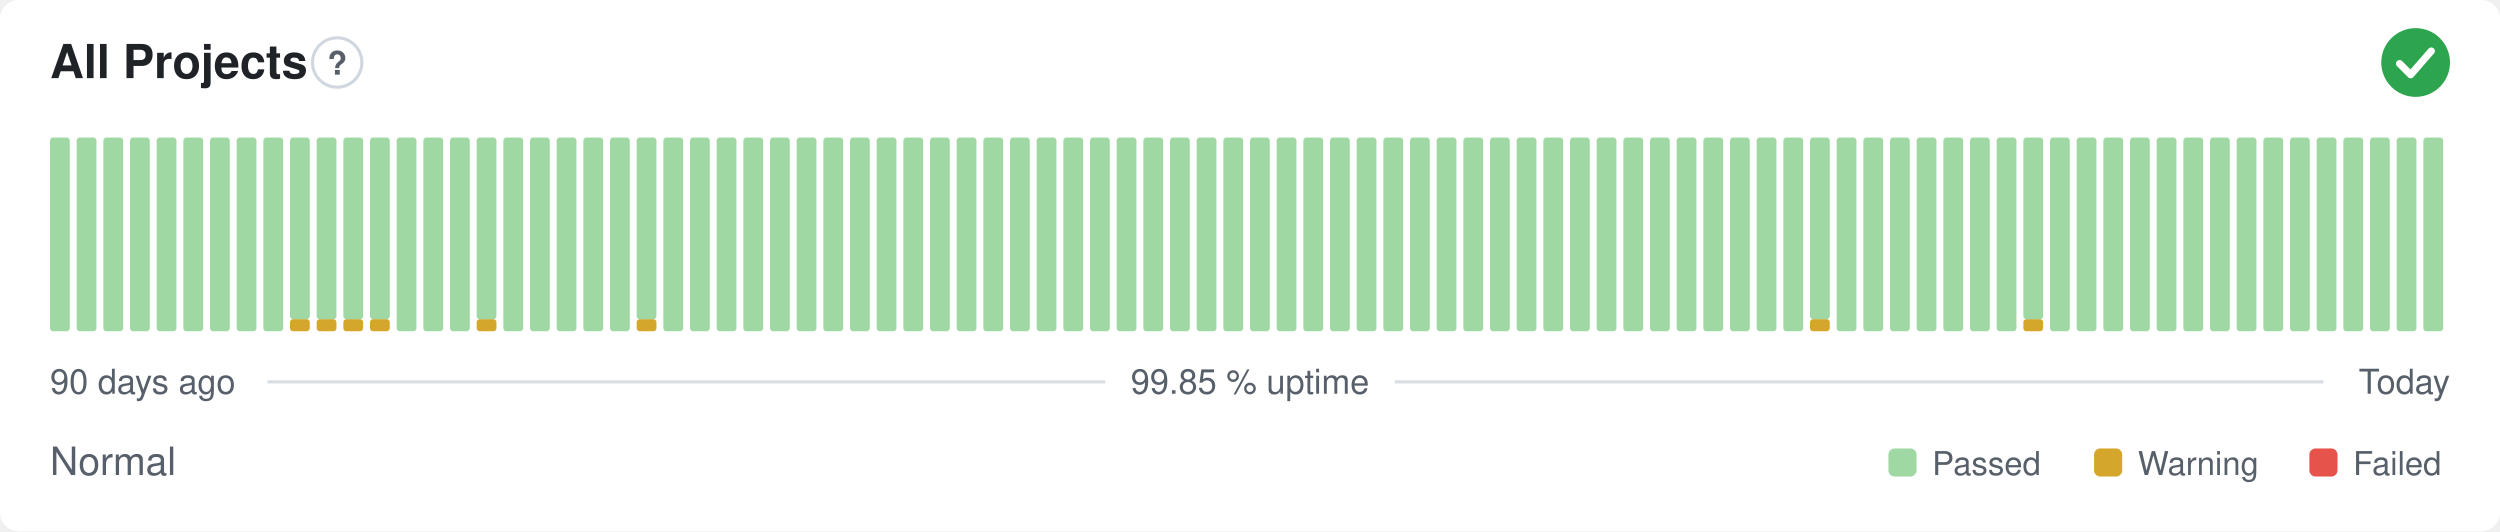
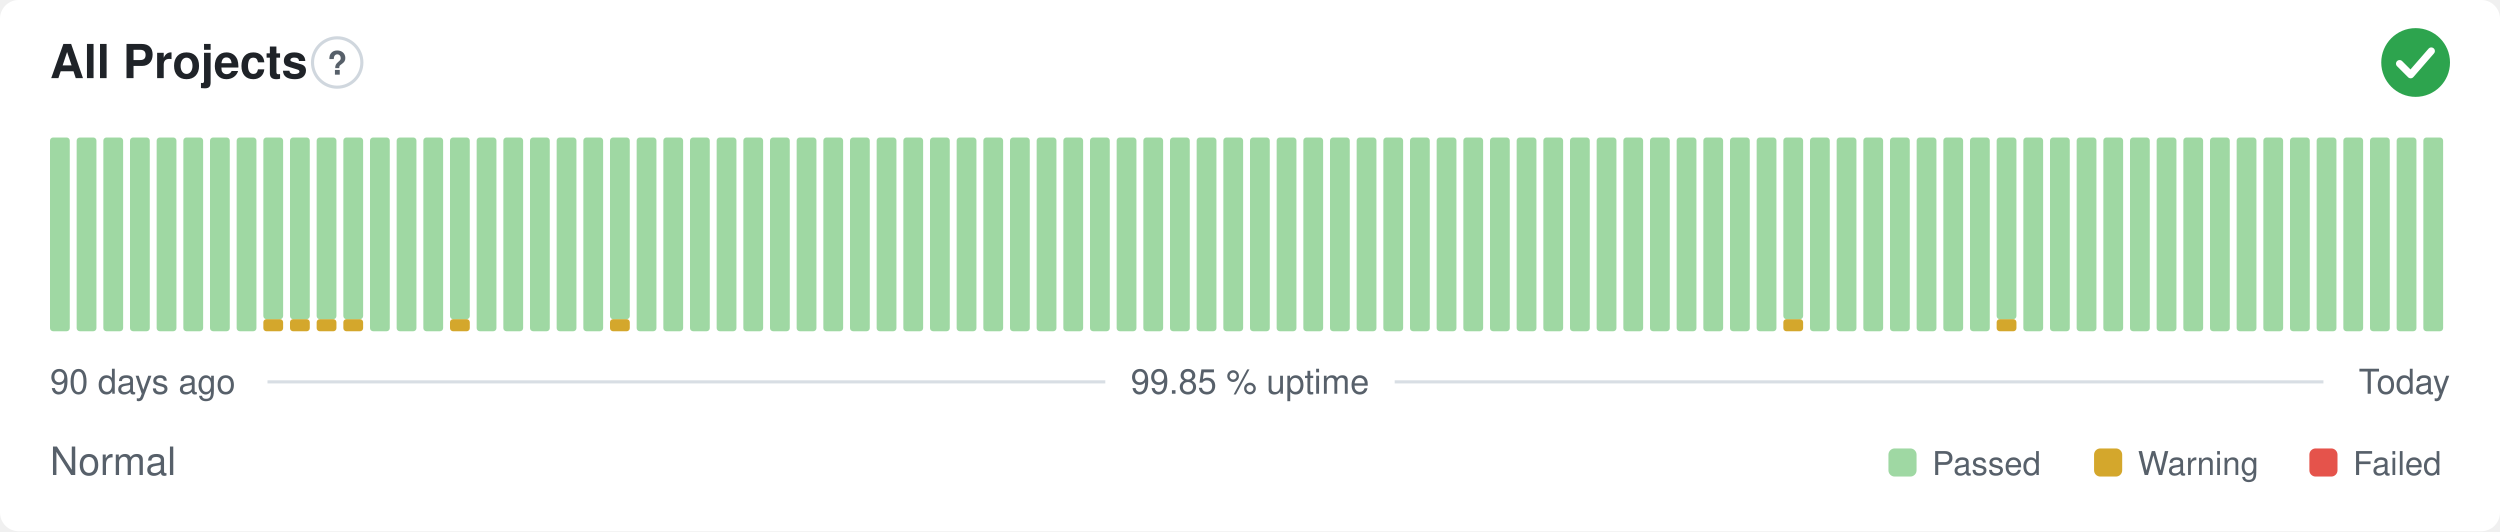
<svg xmlns="http://www.w3.org/2000/svg" width="800" height="170" viewBox="0 0 800 170" role="img" aria-label="All Projects: Normal, 99.85 % uptime over the last 90 days" font-family="-apple-system,BlinkMacSystemFont,'Segoe UI',Helvetica,Arial,sans-serif">
  <style>
    @media (prefers-color-scheme: dark) {
      .bg { fill: #0d1117 }
      .title { fill: #e6edf3 }
      .muted { fill: #8b949e }
      .hint { stroke: #30363d }
      .rule { stroke: #30363d }
      .nodata { fill: #21262d }
    }
  </style>
  <rect class="bg" width="800" height="170" rx="6" fill="#ffffff" />
  <text class="title" x="16" y="25" font-size="15" font-weight="600" fill="#1f2328">All Projects</text>
  <circle class="hint" cx="107.9" cy="20" r="7.9" fill="none" stroke="#d0d7de" stroke-width="1" />
  <text class="muted" x="107.9" y="23.9" text-anchor="middle" font-size="10.4" font-weight="700" fill="#57606a">?</text>
  <circle cx="773" cy="20" r="11" fill="#2da44e" />
  <path d="M767.87 20.37l3.54 3.54 6.60 -7.58" fill="none" stroke="#fff" stroke-width="2.31" stroke-linecap="round" stroke-linejoin="round" />
  <rect x="16.00" y="44.00" width="6.33" height="62.00" rx="1" fill="#9fd8a3" />
  <rect x="24.53" y="44.00" width="6.33" height="62.00" rx="1" fill="#9fd8a3" />
  <rect x="33.07" y="44.00" width="6.33" height="62.00" rx="1" fill="#9fd8a3" />
  <rect x="41.60" y="44.00" width="6.33" height="62.00" rx="1" fill="#9fd8a3" />
  <rect x="50.13" y="44.00" width="6.33" height="62.00" rx="1" fill="#9fd8a3" />
  <rect x="58.67" y="44.00" width="6.33" height="62.00" rx="1" fill="#9fd8a3" />
  <rect x="67.20" y="44.00" width="6.33" height="62.00" rx="1" fill="#9fd8a3" />
  <rect x="75.73" y="44.00" width="6.33" height="62.00" rx="1" fill="#9fd8a3" />
-   <rect x="84.27" y="44.00" width="6.33" height="62.00" rx="1" fill="#9fd8a3" />
+   <rect x="84.27" y="102.13" width="6.33" height="3.88" rx="1" fill="#d4a72c" />
+   <rect x="84.27" y="44.00" width="6.33" height="58.13" rx="1" fill="#9fd8a3" />
  <rect x="92.80" y="102.13" width="6.33" height="3.88" rx="1" fill="#d4a72c" />
  <rect x="92.80" y="44.00" width="6.33" height="58.13" rx="1" fill="#9fd8a3" />
  <rect x="101.33" y="102.13" width="6.33" height="3.88" rx="1" fill="#d4a72c" />
  <rect x="101.33" y="44.00" width="6.33" height="58.13" rx="1" fill="#9fd8a3" />
  <rect x="109.87" y="102.13" width="6.33" height="3.88" rx="1" fill="#d4a72c" />
  <rect x="109.87" y="44.00" width="6.33" height="58.13" rx="1" fill="#9fd8a3" />
-   <rect x="118.40" y="102.13" width="6.33" height="3.88" rx="1" fill="#d4a72c" />
-   <rect x="118.40" y="44.00" width="6.33" height="58.13" rx="1" fill="#9fd8a3" />
+   <rect x="118.40" y="44.00" width="6.33" height="62.00" rx="1" fill="#9fd8a3" />
  <rect x="126.93" y="44.00" width="6.33" height="62.00" rx="1" fill="#9fd8a3" />
  <rect x="135.47" y="44.00" width="6.33" height="62.00" rx="1" fill="#9fd8a3" />
-   <rect x="144.00" y="44.00" width="6.33" height="62.00" rx="1" fill="#9fd8a3" />
-   <rect x="152.53" y="102.13" width="6.33" height="3.88" rx="1" fill="#d4a72c" />
-   <rect x="152.53" y="44.00" width="6.33" height="58.13" rx="1" fill="#9fd8a3" />
+   <rect x="144.00" y="102.13" width="6.33" height="3.88" rx="1" fill="#d4a72c" />
+   <rect x="144.00" y="44.00" width="6.33" height="58.13" rx="1" fill="#9fd8a3" />
+   <rect x="152.53" y="44.00" width="6.33" height="62.00" rx="1" fill="#9fd8a3" />
  <rect x="161.07" y="44.00" width="6.33" height="62.00" rx="1" fill="#9fd8a3" />
  <rect x="169.60" y="44.00" width="6.33" height="62.00" rx="1" fill="#9fd8a3" />
  <rect x="178.13" y="44.00" width="6.33" height="62.00" rx="1" fill="#9fd8a3" />
  <rect x="186.67" y="44.00" width="6.33" height="62.00" rx="1" fill="#9fd8a3" />
-   <rect x="195.20" y="44.00" width="6.33" height="62.00" rx="1" fill="#9fd8a3" />
-   <rect x="203.73" y="102.13" width="6.33" height="3.88" rx="1" fill="#d4a72c" />
-   <rect x="203.73" y="44.00" width="6.33" height="58.13" rx="1" fill="#9fd8a3" />
+   <rect x="195.20" y="102.13" width="6.33" height="3.88" rx="1" fill="#d4a72c" />
+   <rect x="195.20" y="44.00" width="6.33" height="58.13" rx="1" fill="#9fd8a3" />
+   <rect x="203.73" y="44.00" width="6.33" height="62.00" rx="1" fill="#9fd8a3" />
  <rect x="212.27" y="44.00" width="6.33" height="62.00" rx="1" fill="#9fd8a3" />
  <rect x="220.80" y="44.00" width="6.33" height="62.00" rx="1" fill="#9fd8a3" />
  <rect x="229.33" y="44.00" width="6.33" height="62.00" rx="1" fill="#9fd8a3" />
  <rect x="237.87" y="44.00" width="6.33" height="62.00" rx="1" fill="#9fd8a3" />
  <rect x="246.40" y="44.00" width="6.33" height="62.00" rx="1" fill="#9fd8a3" />
  <rect x="254.93" y="44.00" width="6.33" height="62.00" rx="1" fill="#9fd8a3" />
  <rect x="263.47" y="44.00" width="6.33" height="62.00" rx="1" fill="#9fd8a3" />
  <rect x="272.00" y="44.00" width="6.33" height="62.00" rx="1" fill="#9fd8a3" />
  <rect x="280.53" y="44.00" width="6.33" height="62.00" rx="1" fill="#9fd8a3" />
  <rect x="289.07" y="44.00" width="6.33" height="62.00" rx="1" fill="#9fd8a3" />
  <rect x="297.60" y="44.00" width="6.33" height="62.00" rx="1" fill="#9fd8a3" />
  <rect x="306.13" y="44.00" width="6.33" height="62.00" rx="1" fill="#9fd8a3" />
  <rect x="314.67" y="44.00" width="6.33" height="62.00" rx="1" fill="#9fd8a3" />
  <rect x="323.20" y="44.00" width="6.33" height="62.00" rx="1" fill="#9fd8a3" />
  <rect x="331.73" y="44.00" width="6.33" height="62.00" rx="1" fill="#9fd8a3" />
  <rect x="340.27" y="44.00" width="6.33" height="62.00" rx="1" fill="#9fd8a3" />
  <rect x="348.80" y="44.00" width="6.33" height="62.00" rx="1" fill="#9fd8a3" />
  <rect x="357.33" y="44.00" width="6.33" height="62.00" rx="1" fill="#9fd8a3" />
  <rect x="365.87" y="44.00" width="6.33" height="62.00" rx="1" fill="#9fd8a3" />
  <rect x="374.40" y="44.00" width="6.33" height="62.00" rx="1" fill="#9fd8a3" />
  <rect x="382.93" y="44.00" width="6.33" height="62.00" rx="1" fill="#9fd8a3" />
  <rect x="391.47" y="44.00" width="6.33" height="62.00" rx="1" fill="#9fd8a3" />
  <rect x="400.00" y="44.00" width="6.33" height="62.00" rx="1" fill="#9fd8a3" />
  <rect x="408.53" y="44.00" width="6.33" height="62.00" rx="1" fill="#9fd8a3" />
  <rect x="417.07" y="44.00" width="6.33" height="62.00" rx="1" fill="#9fd8a3" />
  <rect x="425.60" y="44.00" width="6.33" height="62.00" rx="1" fill="#9fd8a3" />
  <rect x="434.13" y="44.00" width="6.33" height="62.00" rx="1" fill="#9fd8a3" />
  <rect x="442.67" y="44.00" width="6.33" height="62.00" rx="1" fill="#9fd8a3" />
  <rect x="451.20" y="44.00" width="6.33" height="62.00" rx="1" fill="#9fd8a3" />
  <rect x="459.73" y="44.00" width="6.33" height="62.00" rx="1" fill="#9fd8a3" />
  <rect x="468.27" y="44.00" width="6.33" height="62.00" rx="1" fill="#9fd8a3" />
  <rect x="476.80" y="44.00" width="6.33" height="62.00" rx="1" fill="#9fd8a3" />
  <rect x="485.33" y="44.00" width="6.33" height="62.00" rx="1" fill="#9fd8a3" />
  <rect x="493.87" y="44.00" width="6.33" height="62.00" rx="1" fill="#9fd8a3" />
  <rect x="502.40" y="44.00" width="6.33" height="62.00" rx="1" fill="#9fd8a3" />
  <rect x="510.93" y="44.00" width="6.33" height="62.00" rx="1" fill="#9fd8a3" />
  <rect x="519.47" y="44.00" width="6.33" height="62.00" rx="1" fill="#9fd8a3" />
  <rect x="528.00" y="44.00" width="6.33" height="62.00" rx="1" fill="#9fd8a3" />
  <rect x="536.53" y="44.00" width="6.33" height="62.00" rx="1" fill="#9fd8a3" />
  <rect x="545.07" y="44.00" width="6.33" height="62.00" rx="1" fill="#9fd8a3" />
  <rect x="553.60" y="44.00" width="6.33" height="62.00" rx="1" fill="#9fd8a3" />
  <rect x="562.13" y="44.00" width="6.33" height="62.00" rx="1" fill="#9fd8a3" />
-   <rect x="570.67" y="44.00" width="6.33" height="62.00" rx="1" fill="#9fd8a3" />
-   <rect x="579.20" y="102.13" width="6.33" height="3.88" rx="1" fill="#d4a72c" />
-   <rect x="579.20" y="44.00" width="6.33" height="58.13" rx="1" fill="#9fd8a3" />
+   <rect x="570.67" y="102.13" width="6.33" height="3.88" rx="1" fill="#d4a72c" />
+   <rect x="570.67" y="44.00" width="6.33" height="58.13" rx="1" fill="#9fd8a3" />
+   <rect x="579.20" y="44.00" width="6.33" height="62.00" rx="1" fill="#9fd8a3" />
  <rect x="587.73" y="44.00" width="6.33" height="62.00" rx="1" fill="#9fd8a3" />
  <rect x="596.27" y="44.00" width="6.33" height="62.00" rx="1" fill="#9fd8a3" />
  <rect x="604.80" y="44.00" width="6.33" height="62.00" rx="1" fill="#9fd8a3" />
  <rect x="613.33" y="44.00" width="6.33" height="62.00" rx="1" fill="#9fd8a3" />
  <rect x="621.87" y="44.00" width="6.33" height="62.00" rx="1" fill="#9fd8a3" />
  <rect x="630.40" y="44.00" width="6.33" height="62.00" rx="1" fill="#9fd8a3" />
-   <rect x="638.93" y="44.00" width="6.33" height="62.00" rx="1" fill="#9fd8a3" />
-   <rect x="647.47" y="102.13" width="6.33" height="3.88" rx="1" fill="#d4a72c" />
-   <rect x="647.47" y="44.00" width="6.33" height="58.13" rx="1" fill="#9fd8a3" />
+   <rect x="638.93" y="102.13" width="6.33" height="3.88" rx="1" fill="#d4a72c" />
+   <rect x="638.93" y="44.00" width="6.33" height="58.13" rx="1" fill="#9fd8a3" />
+   <rect x="647.47" y="44.00" width="6.33" height="62.00" rx="1" fill="#9fd8a3" />
  <rect x="656.00" y="44.00" width="6.33" height="62.00" rx="1" fill="#9fd8a3" />
  <rect x="664.53" y="44.00" width="6.33" height="62.00" rx="1" fill="#9fd8a3" />
  <rect x="673.07" y="44.00" width="6.33" height="62.00" rx="1" fill="#9fd8a3" />
  <rect x="681.60" y="44.00" width="6.33" height="62.00" rx="1" fill="#9fd8a3" />
  <rect x="690.13" y="44.00" width="6.33" height="62.00" rx="1" fill="#9fd8a3" />
  <rect x="698.67" y="44.00" width="6.33" height="62.00" rx="1" fill="#9fd8a3" />
  <rect x="707.20" y="44.00" width="6.33" height="62.00" rx="1" fill="#9fd8a3" />
  <rect x="715.73" y="44.00" width="6.33" height="62.00" rx="1" fill="#9fd8a3" />
  <rect x="724.27" y="44.00" width="6.33" height="62.00" rx="1" fill="#9fd8a3" />
  <rect x="732.80" y="44.00" width="6.33" height="62.00" rx="1" fill="#9fd8a3" />
  <rect x="741.33" y="44.00" width="6.33" height="62.00" rx="1" fill="#9fd8a3" />
  <rect x="749.87" y="44.00" width="6.33" height="62.00" rx="1" fill="#9fd8a3" />
  <rect x="758.40" y="44.00" width="6.33" height="62.00" rx="1" fill="#9fd8a3" />
  <rect x="766.93" y="44.00" width="6.33" height="62.00" rx="1" fill="#9fd8a3" />
  <rect x="775.47" y="44.00" width="6.33" height="62.00" rx="1" fill="#9fd8a3" />
  <text class="muted" x="16" y="126" font-size="11" fill="#57606a">90 days ago</text>
  <text class="muted" x="400" y="126" text-anchor="middle" font-size="11" fill="#57606a">99.85 % uptime</text>
  <text class="muted" x="784" y="126" text-anchor="end" font-size="11" fill="#57606a">Today</text>
  <line class="rule" x1="85.6" y1="122.2" x2="353.7" y2="122.2" stroke="#d8dee4" stroke-width="1" />
  <line class="rule" x1="446.3" y1="122.2" x2="743.5" y2="122.2" stroke="#d8dee4" stroke-width="1" />
  <text class="muted" x="16" y="152" font-size="12.5" fill="#57606a">Normal</text>
  <rect x="604.3" y="143.5" width="9.0" height="9.0" rx="2" fill="#9fd8a3" />
  <text class="muted" x="618.3" y="152" font-size="10.5" fill="#57606a">Passed</text>
  <rect x="670.1" y="143.5" width="9.0" height="9.0" rx="2" fill="#d4a72c" />
  <text class="muted" x="684.1" y="152" font-size="10.5" fill="#57606a">Warning</text>
  <rect x="739.0" y="143.5" width="9.0" height="9.0" rx="2" fill="#e5534b" />
  <text class="muted" x="753.0" y="152" font-size="10.5" fill="#57606a">Failed</text>
</svg>
